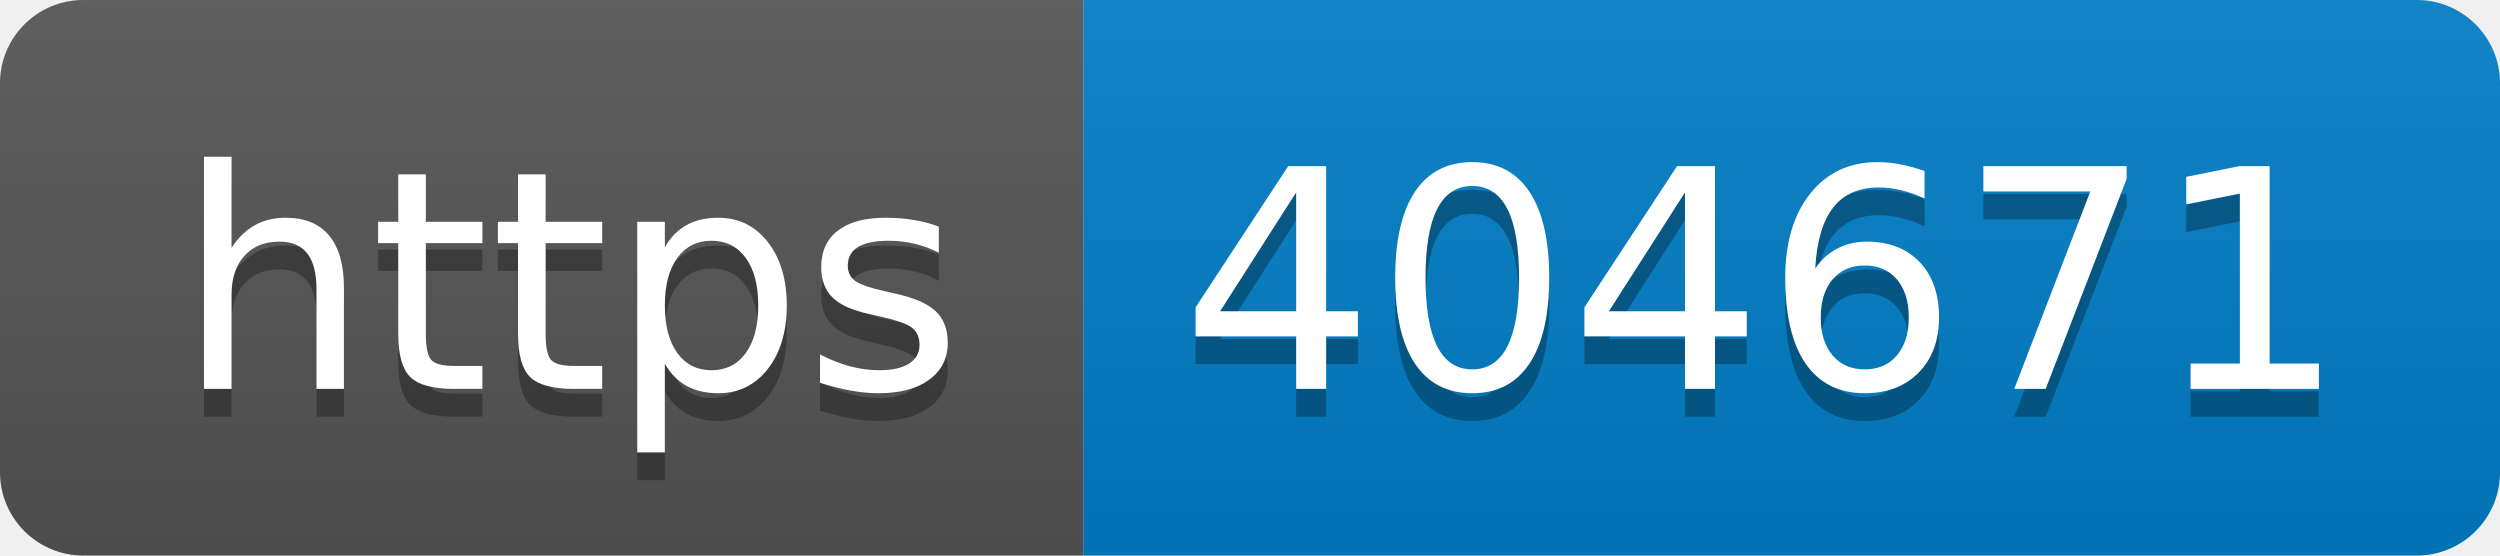
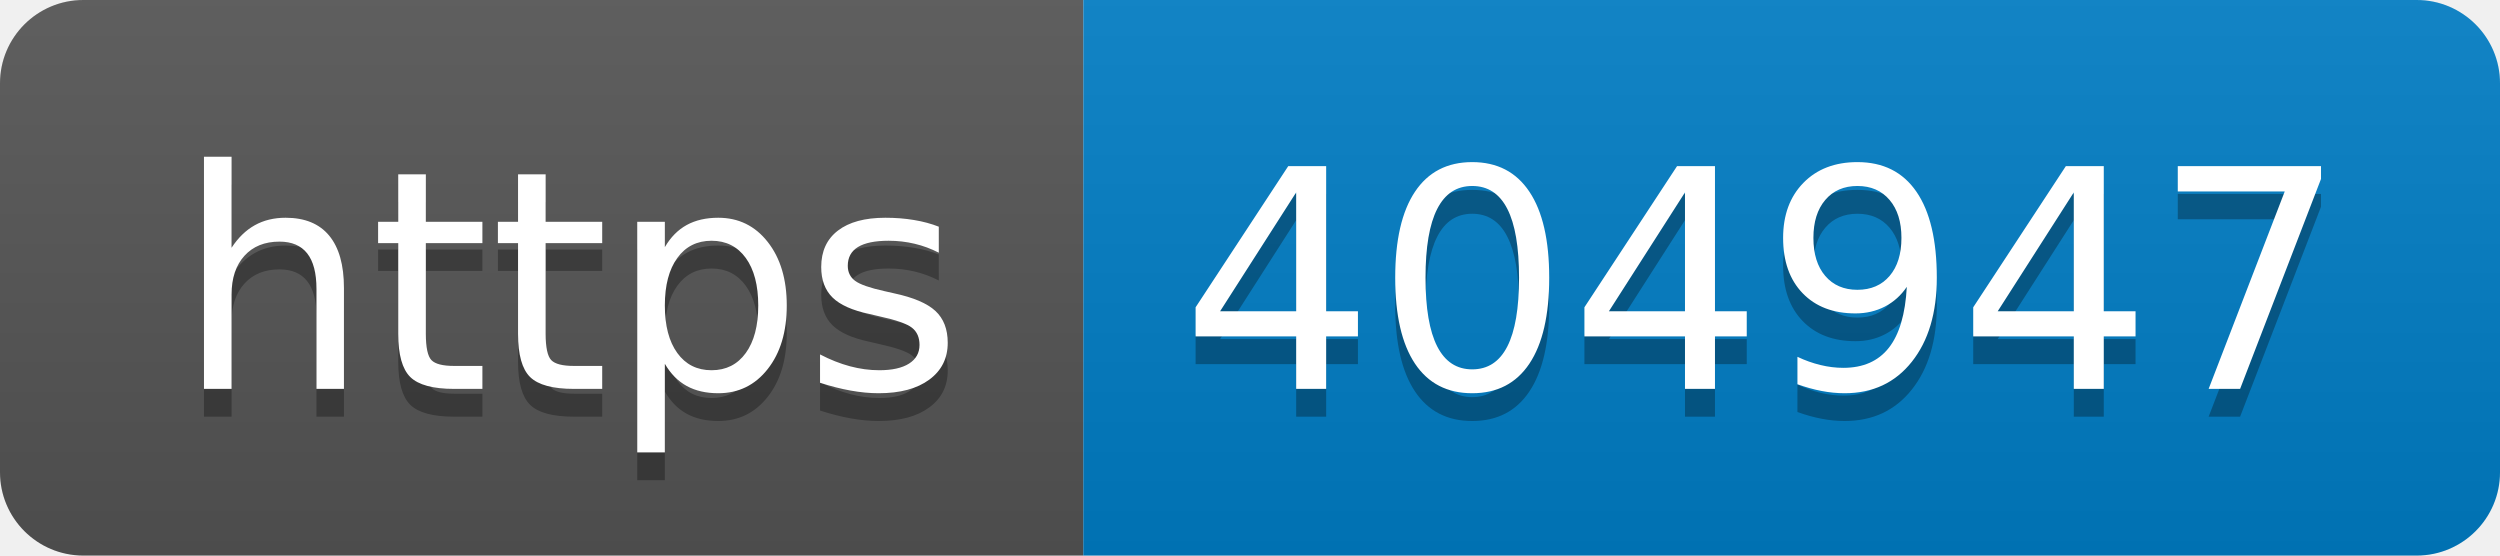
- <svg xmlns="http://www.w3.org/2000/svg" width="90" height="20" role="img" aria-label="https: 404671">
+ <svg xmlns="http://www.w3.org/2000/svg" width="90" height="20" role="img" aria-label="https: 404947">
  <linearGradient id="s" x2="0" y2="100%">
    <stop offset="0" stop-color="#bbb" stop-opacity=".1" />
    <stop offset="1" stop-opacity=".1" />
  </linearGradient>
  <clipPath id="r">
    <rect width="90" height="20" rx="3" fill="#fff" />
  </clipPath>
  <g clip-path="url(#r)">
    <rect width="39" height="20" fill="#555" />
    <rect x="39" width="51" height="20" fill="#007ec6" />
    <rect width="90" height="20" fill="url(#s)" />
  </g>
  <g fill="#fff" text-anchor="middle" font-family="Verdana,Geneva,DejaVu Sans,sans-serif" text-rendering="geometricPrecision" font-size="110">
    <text aria-hidden="true" x="205" y="150" fill="#010101" fill-opacity=".3" transform="scale(.1)" textLength="290">https</text>
    <text x="205" y="140" transform="scale(.1)" fill="#fff" textLength="290">https</text>
-     <text aria-hidden="true" x="635" y="150" fill="#010101" fill-opacity=".3" transform="scale(.1)" textLength="410">404671</text>
-     <text x="635" y="140" transform="scale(.1)" fill="#fff" textLength="410">404671</text>
+     <text aria-hidden="true" x="635" y="150" fill="#010101" fill-opacity=".3" transform="scale(.1)" textLength="410">404947</text>
+     <text x="635" y="140" transform="scale(.1)" fill="#fff" textLength="410">404947</text>
  </g>
</svg>
